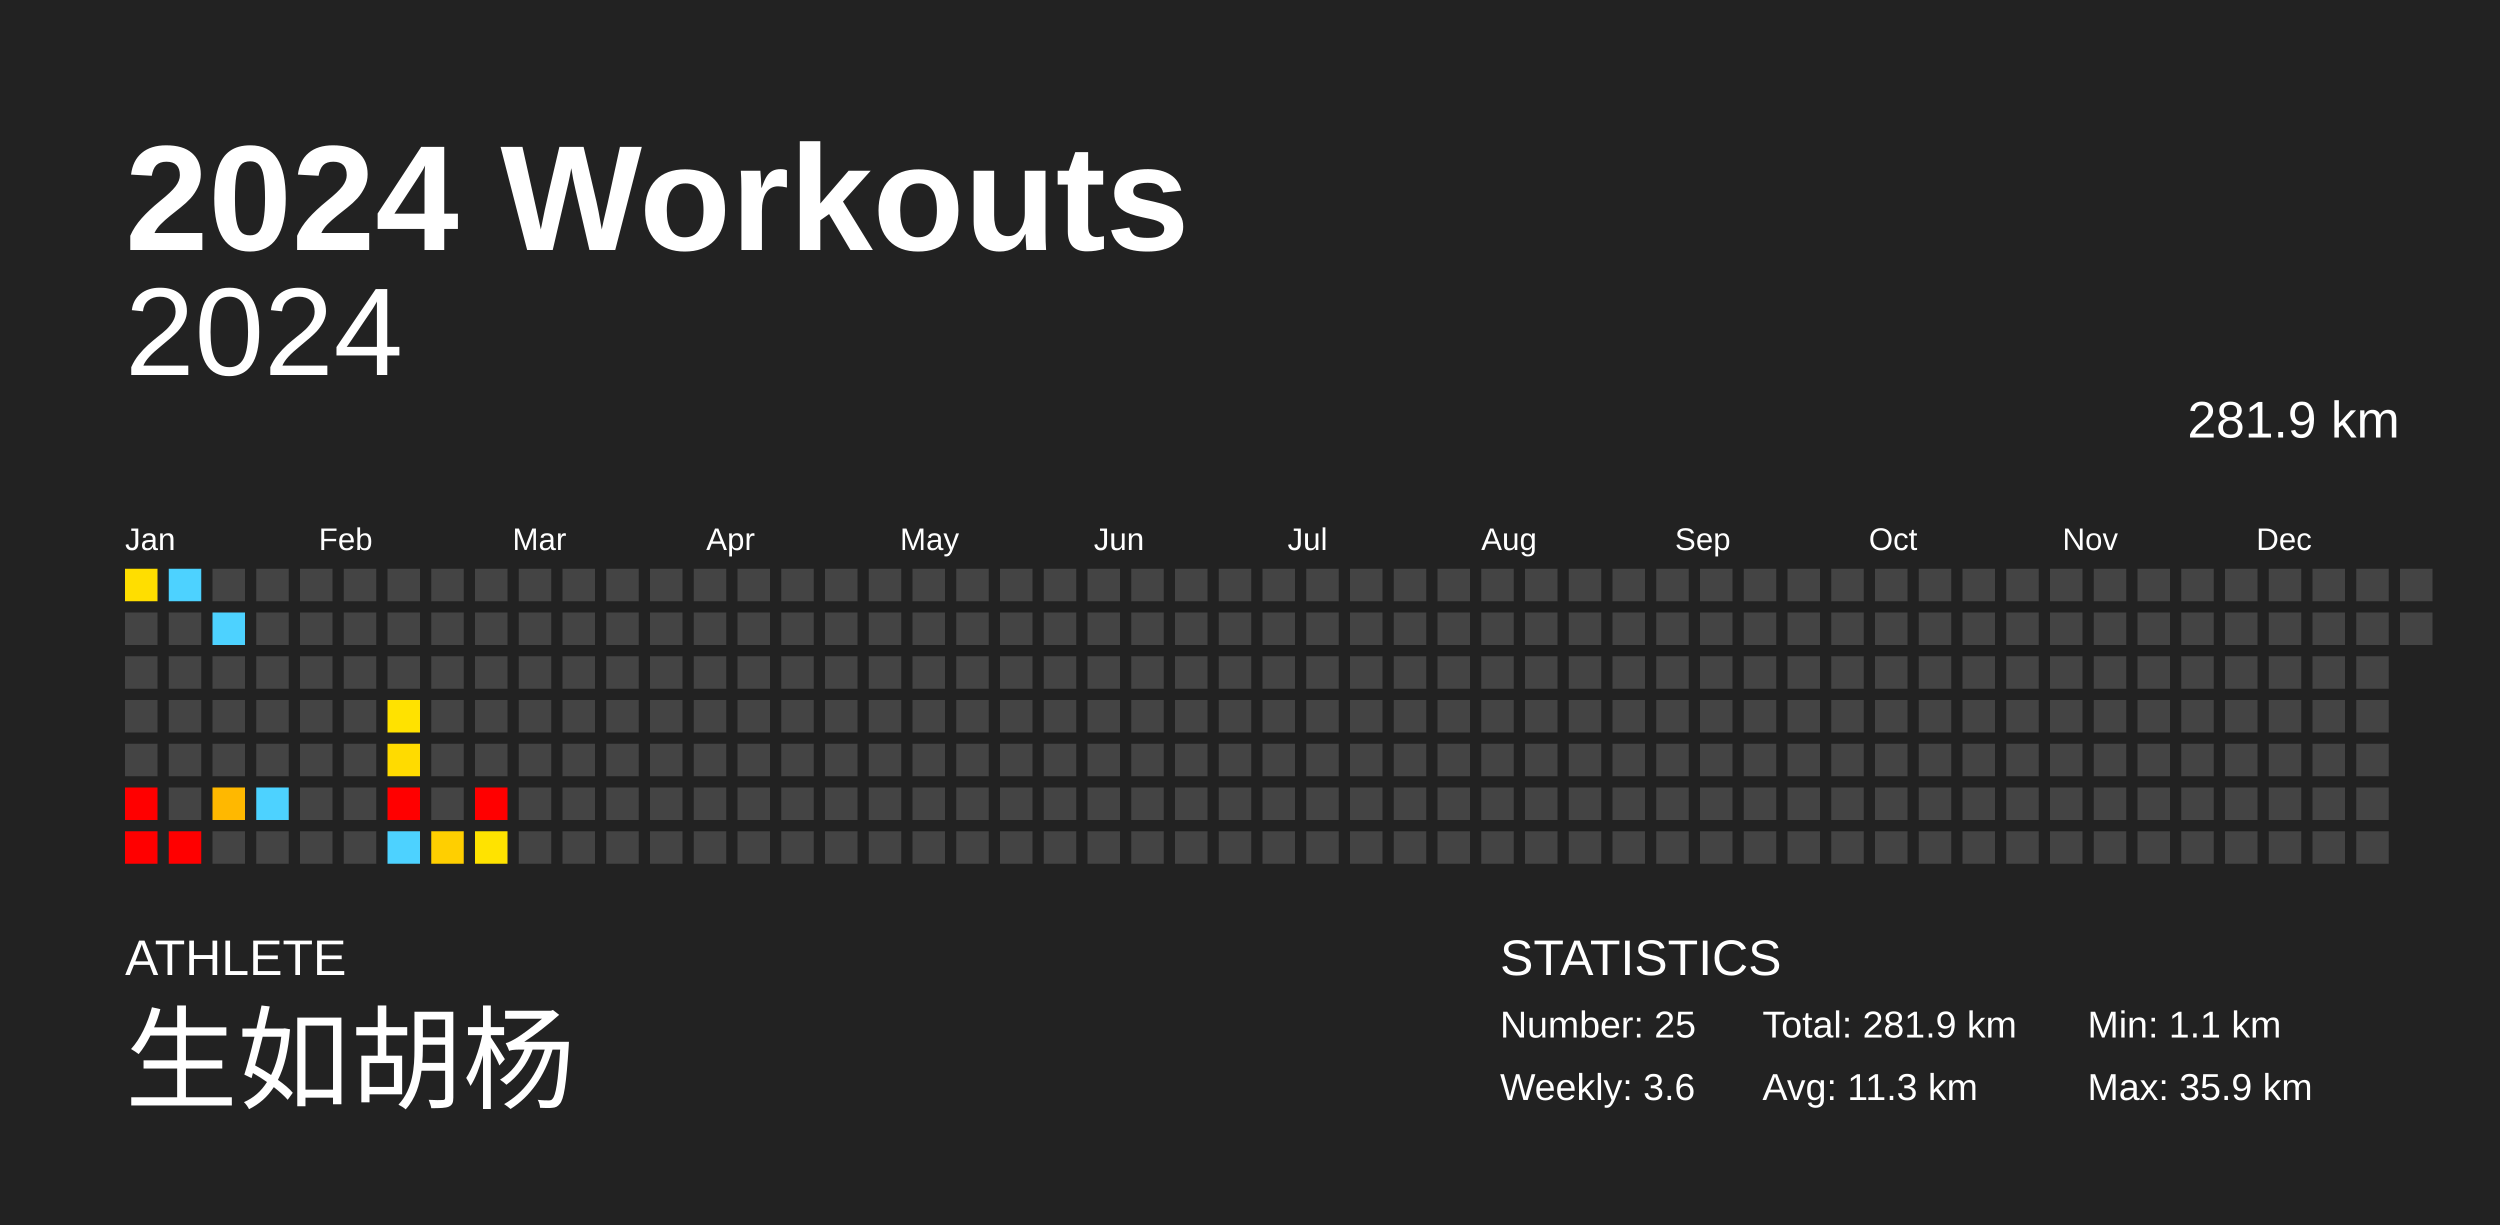
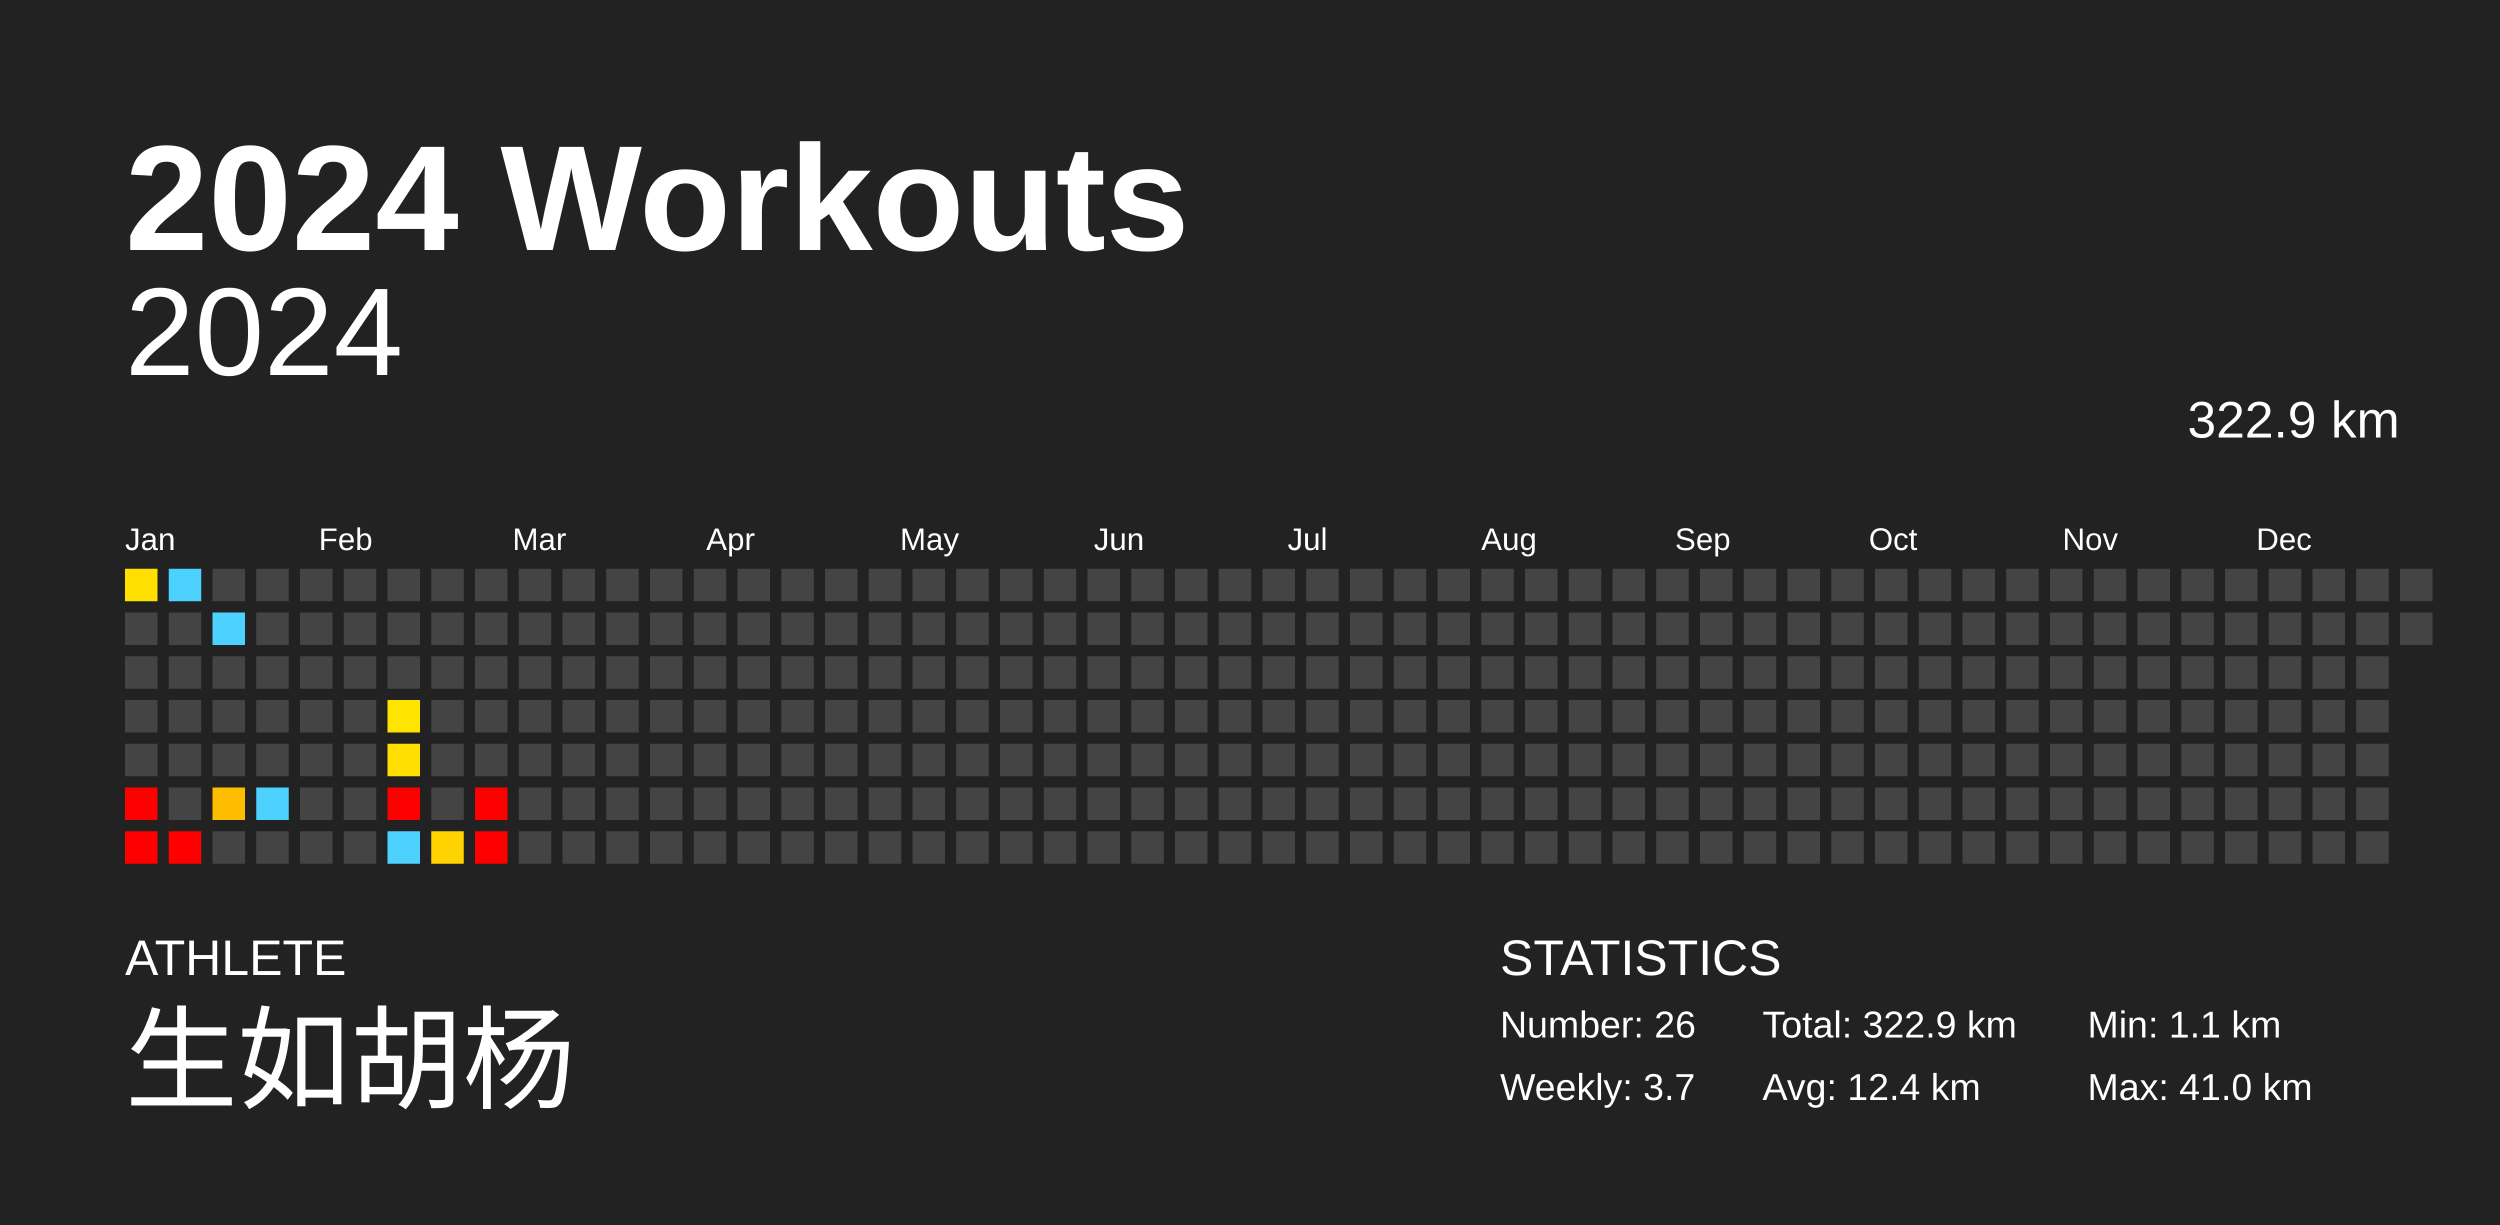
<svg xmlns="http://www.w3.org/2000/svg" baseProfile="full" height="98mm" version="1.1" viewBox="0,0,200,98" width="200mm">
  <defs />
  <rect fill="#222222" height="98" width="200" x="0" y="0" />
  <text fill="#FFFFFF" style="font-size:12px; font-family:Arial; font-weight:bold;" x="10" y="20">2024 Workouts</text>
  <text fill="#FFFFFF" style="font-size:4px; font-family:Arial" x="10" y="78">ATHLETE</text>
  <text fill="#FFFFFF" style="font-size:9px; font-family:Arial" x="10" y="88">生如胡杨</text>
  <text fill="#FFFFFF" style="font-size:4px; font-family:Arial" x="120" y="78">STATISTICS</text>
-   <text fill="#FFFFFF" style="font-size:3px; font-family:Arial" x="120" y="83">Number: 25</text>
-   <text fill="#FFFFFF" style="font-size:3px; font-family:Arial" x="120" y="88">Weekly: 3.6</text>
-   <text fill="#FFFFFF" style="font-size:3px; font-family:Arial" x="141" y="83">Total: 281.9 km</text>
-   <text fill="#FFFFFF" style="font-size:3px; font-family:Arial" x="141" y="88">Avg: 11.3 km</text>
+   <text fill="#FFFFFF" style="font-size:3px; font-family:Arial" x="120" y="83">Number: 26</text>
+   <text fill="#FFFFFF" style="font-size:3px; font-family:Arial" x="120" y="88">Weekly: 3.7</text>
+   <text fill="#FFFFFF" style="font-size:3px; font-family:Arial" x="141" y="83">Total: 322.9 km</text>
+   <text fill="#FFFFFF" style="font-size:3px; font-family:Arial" x="141" y="88">Avg: 12.4 km</text>
  <text fill="#FFFFFF" style="font-size:3px; font-family:Arial" x="167" y="83">Min: 1.1 km</text>
-   <text fill="#FFFFFF" style="font-size:3px; font-family:Arial" x="167" y="88">Max: 35.9 km</text>
+   <text fill="#FFFFFF" style="font-size:3px; font-family:Arial" x="167" y="88">Max: 41.0 km</text>
  <text alignment-baseline="hanging" fill="#FFFFFF" style="font-size:10.0px; font-family:Arial;" x="10" y="30">2024</text>
-   <text alignment-baseline="hanging" fill="#FFFFFF" style="font-size:4.125px; font-family:Arial;" x="175" y="35">281.9 km</text>
+   <text alignment-baseline="hanging" fill="#FFFFFF" style="font-size:4.125px; font-family:Arial;" x="175" y="35">322.9 km</text>
  <text fill="#FFFFFF" style="font-size:2.5px; font-family:Arial" x="10.0" y="44">Jan</text>
  <text fill="#FFFFFF" style="font-size:2.5px; font-family:Arial" x="25.5" y="44">Feb</text>
  <text fill="#FFFFFF" style="font-size:2.5px; font-family:Arial" x="41.0" y="44">Mar</text>
  <text fill="#FFFFFF" style="font-size:2.5px; font-family:Arial" x="56.5" y="44">Apr</text>
  <text fill="#FFFFFF" style="font-size:2.5px; font-family:Arial" x="72.0" y="44">May</text>
  <text fill="#FFFFFF" style="font-size:2.5px; font-family:Arial" x="87.5" y="44">Jun</text>
  <text fill="#FFFFFF" style="font-size:2.5px; font-family:Arial" x="103.0" y="44">Jul</text>
  <text fill="#FFFFFF" style="font-size:2.5px; font-family:Arial" x="118.5" y="44">Aug</text>
  <text fill="#FFFFFF" style="font-size:2.5px; font-family:Arial" x="134.0" y="44">Sep</text>
  <text fill="#FFFFFF" style="font-size:2.5px; font-family:Arial" x="149.5" y="44">Oct</text>
  <text fill="#FFFFFF" style="font-size:2.5px; font-family:Arial" x="165.0" y="44">Nov</text>
  <text fill="#FFFFFF" style="font-size:2.5px; font-family:Arial" x="180.5" y="44">Dec</text>
-   <rect fill="#ffde00" height="2.6" width="2.6" x="10.0" y="45.5" />
+   <rect fill="#ffe000" height="2.6" width="2.6" x="10.0" y="45.5" />
  <rect fill="#444444" height="2.6" width="2.6" x="10.0" y="49.0" />
  <rect fill="#444444" height="2.6" width="2.6" x="10.0" y="52.5" />
  <rect fill="#444444" height="2.6" width="2.6" x="10.0" y="56.0" />
  <rect fill="#444444" height="2.6" width="2.6" x="10.0" y="59.5" />
  <rect fill="red" height="2.6" width="2.6" x="10.0" y="63.0" />
  <rect fill="red" height="2.6" width="2.6" x="10.0" y="66.5" />
  <rect fill="#4dd2ff" height="2.6" width="2.6" x="13.5" y="45.5" />
  <rect fill="#444444" height="2.6" width="2.6" x="13.5" y="49.0" />
  <rect fill="#444444" height="2.6" width="2.6" x="13.5" y="52.5" />
  <rect fill="#444444" height="2.6" width="2.6" x="13.5" y="56.0" />
  <rect fill="#444444" height="2.6" width="2.6" x="13.5" y="59.5" />
  <rect fill="#444444" height="2.6" width="2.6" x="13.5" y="63.0" />
  <rect fill="red" height="2.6" width="2.6" x="13.5" y="66.5" />
  <rect fill="#444444" height="2.6" width="2.6" x="17.0" y="45.5" />
  <rect fill="#4dd2ff" height="2.6" width="2.6" x="17.0" y="49.0" />
  <rect fill="#444444" height="2.6" width="2.6" x="17.0" y="52.5" />
  <rect fill="#444444" height="2.6" width="2.6" x="17.0" y="56.0" />
  <rect fill="#444444" height="2.6" width="2.6" x="17.0" y="59.5" />
-   <rect fill="#ffb800" height="2.6" width="2.6" x="17.0" y="63.0" />
+   <rect fill="#ffbd00" height="2.6" width="2.6" x="17.0" y="63.0" />
  <rect fill="#444444" height="2.6" width="2.6" x="17.0" y="66.5" />
  <rect fill="#444444" height="2.6" width="2.6" x="20.5" y="45.5" />
  <rect fill="#444444" height="2.6" width="2.6" x="20.5" y="49.0" />
  <rect fill="#444444" height="2.6" width="2.6" x="20.5" y="52.5" />
  <rect fill="#444444" height="2.6" width="2.6" x="20.5" y="56.0" />
  <rect fill="#444444" height="2.6" width="2.6" x="20.5" y="59.5" />
  <rect fill="#4dd2ff" height="2.6" width="2.6" x="20.5" y="63.0" />
  <rect fill="#444444" height="2.6" width="2.6" x="20.5" y="66.5" />
  <rect fill="#444444" height="2.6" width="2.6" x="24.0" y="45.5" />
  <rect fill="#444444" height="2.6" width="2.6" x="24.0" y="49.0" />
  <rect fill="#444444" height="2.6" width="2.6" x="24.0" y="52.5" />
  <rect fill="#444444" height="2.6" width="2.6" x="24.0" y="56.0" />
  <rect fill="#444444" height="2.6" width="2.6" x="24.0" y="59.5" />
  <rect fill="#444444" height="2.6" width="2.6" x="24.0" y="63.0" />
  <rect fill="#444444" height="2.6" width="2.6" x="24.0" y="66.5" />
  <rect fill="#444444" height="2.6" width="2.6" x="27.5" y="45.5" />
  <rect fill="#444444" height="2.6" width="2.6" x="27.5" y="49.0" />
  <rect fill="#444444" height="2.6" width="2.6" x="27.5" y="52.5" />
  <rect fill="#444444" height="2.6" width="2.6" x="27.5" y="56.0" />
  <rect fill="#444444" height="2.6" width="2.6" x="27.5" y="59.5" />
  <rect fill="#444444" height="2.6" width="2.6" x="27.5" y="63.0" />
  <rect fill="#444444" height="2.6" width="2.6" x="27.5" y="66.5" />
  <rect fill="#444444" height="2.6" width="2.6" x="31.0" y="45.5" />
  <rect fill="#444444" height="2.6" width="2.6" x="31.0" y="49.0" />
  <rect fill="#444444" height="2.6" width="2.6" x="31.0" y="52.5" />
-   <rect fill="#ffe200" height="2.6" width="2.6" x="31.0" y="56.0" />
-   <rect fill="#ffdb00" height="2.6" width="2.6" x="31.0" y="59.5" />
+   <rect fill="#ffe400" height="2.6" width="2.6" x="31.0" y="56.0" />
+   <rect fill="#ffde00" height="2.6" width="2.6" x="31.0" y="59.5" />
  <rect fill="red" height="2.6" width="2.6" x="31.0" y="63.0" />
  <rect fill="#4dd2ff" height="2.6" width="2.6" x="31.0" y="66.5" />
  <rect fill="#444444" height="2.6" width="2.6" x="34.5" y="45.5" />
  <rect fill="#444444" height="2.6" width="2.6" x="34.5" y="49.0" />
  <rect fill="#444444" height="2.6" width="2.6" x="34.5" y="52.5" />
  <rect fill="#444444" height="2.6" width="2.6" x="34.5" y="56.0" />
  <rect fill="#444444" height="2.6" width="2.6" x="34.5" y="59.5" />
  <rect fill="#444444" height="2.6" width="2.6" x="34.5" y="63.0" />
-   <rect fill="#ffcf00" height="2.6" width="2.6" x="34.5" y="66.5" />
+   <rect fill="#ffd300" height="2.6" width="2.6" x="34.5" y="66.5" />
  <rect fill="#444444" height="2.6" width="2.6" x="38.0" y="45.5" />
  <rect fill="#444444" height="2.6" width="2.6" x="38.0" y="49.0" />
  <rect fill="#444444" height="2.6" width="2.6" x="38.0" y="52.5" />
  <rect fill="#444444" height="2.6" width="2.6" x="38.0" y="56.0" />
  <rect fill="#444444" height="2.6" width="2.6" x="38.0" y="59.5" />
  <rect fill="red" height="2.6" width="2.6" x="38.0" y="63.0" />
-   <rect fill="#ffe300" height="2.6" width="2.6" x="38.0" y="66.5" />
+   <rect fill="red" height="2.6" width="2.6" x="38.0" y="66.5" />
  <rect fill="#444444" height="2.6" width="2.6" x="41.5" y="45.5" />
  <rect fill="#444444" height="2.6" width="2.6" x="41.5" y="49.0" />
  <rect fill="#444444" height="2.6" width="2.6" x="41.5" y="52.5" />
  <rect fill="#444444" height="2.6" width="2.6" x="41.5" y="56.0" />
  <rect fill="#444444" height="2.6" width="2.6" x="41.5" y="59.5" />
  <rect fill="#444444" height="2.6" width="2.6" x="41.5" y="63.0" />
  <rect fill="#444444" height="2.6" width="2.6" x="41.5" y="66.5" />
  <rect fill="#444444" height="2.6" width="2.6" x="45.0" y="45.5" />
  <rect fill="#444444" height="2.6" width="2.6" x="45.0" y="49.0" />
  <rect fill="#444444" height="2.6" width="2.6" x="45.0" y="52.5" />
  <rect fill="#444444" height="2.6" width="2.6" x="45.0" y="56.0" />
  <rect fill="#444444" height="2.6" width="2.6" x="45.0" y="59.5" />
  <rect fill="#444444" height="2.6" width="2.6" x="45.0" y="63.0" />
  <rect fill="#444444" height="2.6" width="2.6" x="45.0" y="66.5" />
  <rect fill="#444444" height="2.6" width="2.6" x="48.5" y="45.5" />
  <rect fill="#444444" height="2.6" width="2.6" x="48.5" y="49.0" />
  <rect fill="#444444" height="2.6" width="2.6" x="48.5" y="52.5" />
  <rect fill="#444444" height="2.6" width="2.6" x="48.5" y="56.0" />
  <rect fill="#444444" height="2.6" width="2.6" x="48.5" y="59.5" />
  <rect fill="#444444" height="2.6" width="2.6" x="48.5" y="63.0" />
  <rect fill="#444444" height="2.6" width="2.6" x="48.5" y="66.5" />
  <rect fill="#444444" height="2.6" width="2.6" x="52.0" y="45.5" />
  <rect fill="#444444" height="2.6" width="2.6" x="52.0" y="49.0" />
  <rect fill="#444444" height="2.6" width="2.6" x="52.0" y="52.5" />
  <rect fill="#444444" height="2.6" width="2.6" x="52.0" y="56.0" />
  <rect fill="#444444" height="2.6" width="2.6" x="52.0" y="59.5" />
  <rect fill="#444444" height="2.6" width="2.6" x="52.0" y="63.0" />
  <rect fill="#444444" height="2.6" width="2.6" x="52.0" y="66.5" />
  <rect fill="#444444" height="2.6" width="2.6" x="55.5" y="45.5" />
  <rect fill="#444444" height="2.6" width="2.6" x="55.5" y="49.0" />
  <rect fill="#444444" height="2.6" width="2.6" x="55.5" y="52.5" />
  <rect fill="#444444" height="2.6" width="2.6" x="55.5" y="56.0" />
  <rect fill="#444444" height="2.6" width="2.6" x="55.5" y="59.5" />
  <rect fill="#444444" height="2.6" width="2.6" x="55.5" y="63.0" />
  <rect fill="#444444" height="2.6" width="2.6" x="55.5" y="66.5" />
  <rect fill="#444444" height="2.6" width="2.6" x="59.0" y="45.5" />
  <rect fill="#444444" height="2.6" width="2.6" x="59.0" y="49.0" />
  <rect fill="#444444" height="2.6" width="2.6" x="59.0" y="52.5" />
  <rect fill="#444444" height="2.6" width="2.6" x="59.0" y="56.0" />
  <rect fill="#444444" height="2.6" width="2.6" x="59.0" y="59.5" />
  <rect fill="#444444" height="2.6" width="2.6" x="59.0" y="63.0" />
  <rect fill="#444444" height="2.6" width="2.6" x="59.0" y="66.5" />
  <rect fill="#444444" height="2.6" width="2.6" x="62.5" y="45.5" />
  <rect fill="#444444" height="2.6" width="2.6" x="62.5" y="49.0" />
  <rect fill="#444444" height="2.6" width="2.6" x="62.5" y="52.5" />
  <rect fill="#444444" height="2.6" width="2.6" x="62.5" y="56.0" />
  <rect fill="#444444" height="2.6" width="2.6" x="62.5" y="59.5" />
  <rect fill="#444444" height="2.6" width="2.6" x="62.5" y="63.0" />
  <rect fill="#444444" height="2.6" width="2.6" x="62.5" y="66.5" />
  <rect fill="#444444" height="2.6" width="2.6" x="66.0" y="45.5" />
  <rect fill="#444444" height="2.6" width="2.6" x="66.0" y="49.0" />
  <rect fill="#444444" height="2.6" width="2.6" x="66.0" y="52.5" />
  <rect fill="#444444" height="2.6" width="2.6" x="66.0" y="56.0" />
  <rect fill="#444444" height="2.6" width="2.6" x="66.0" y="59.5" />
  <rect fill="#444444" height="2.6" width="2.6" x="66.0" y="63.0" />
  <rect fill="#444444" height="2.6" width="2.6" x="66.0" y="66.5" />
  <rect fill="#444444" height="2.6" width="2.6" x="69.5" y="45.5" />
  <rect fill="#444444" height="2.6" width="2.6" x="69.5" y="49.0" />
  <rect fill="#444444" height="2.6" width="2.6" x="69.5" y="52.5" />
  <rect fill="#444444" height="2.6" width="2.6" x="69.5" y="56.0" />
  <rect fill="#444444" height="2.6" width="2.6" x="69.5" y="59.5" />
  <rect fill="#444444" height="2.6" width="2.6" x="69.5" y="63.0" />
  <rect fill="#444444" height="2.6" width="2.6" x="69.5" y="66.5" />
  <rect fill="#444444" height="2.6" width="2.6" x="73.0" y="45.5" />
  <rect fill="#444444" height="2.6" width="2.6" x="73.0" y="49.0" />
  <rect fill="#444444" height="2.6" width="2.6" x="73.0" y="52.5" />
  <rect fill="#444444" height="2.6" width="2.6" x="73.0" y="56.0" />
  <rect fill="#444444" height="2.6" width="2.6" x="73.0" y="59.5" />
  <rect fill="#444444" height="2.6" width="2.6" x="73.0" y="63.0" />
  <rect fill="#444444" height="2.6" width="2.6" x="73.0" y="66.5" />
  <rect fill="#444444" height="2.6" width="2.6" x="76.5" y="45.5" />
  <rect fill="#444444" height="2.6" width="2.6" x="76.5" y="49.0" />
  <rect fill="#444444" height="2.6" width="2.6" x="76.5" y="52.5" />
  <rect fill="#444444" height="2.6" width="2.6" x="76.5" y="56.0" />
  <rect fill="#444444" height="2.6" width="2.6" x="76.5" y="59.5" />
  <rect fill="#444444" height="2.6" width="2.6" x="76.5" y="63.0" />
  <rect fill="#444444" height="2.6" width="2.6" x="76.5" y="66.5" />
  <rect fill="#444444" height="2.6" width="2.6" x="80.0" y="45.5" />
  <rect fill="#444444" height="2.6" width="2.6" x="80.0" y="49.0" />
  <rect fill="#444444" height="2.6" width="2.6" x="80.0" y="52.5" />
  <rect fill="#444444" height="2.6" width="2.6" x="80.0" y="56.0" />
  <rect fill="#444444" height="2.6" width="2.6" x="80.0" y="59.5" />
  <rect fill="#444444" height="2.6" width="2.6" x="80.0" y="63.0" />
  <rect fill="#444444" height="2.6" width="2.6" x="80.0" y="66.5" />
  <rect fill="#444444" height="2.6" width="2.6" x="83.5" y="45.5" />
  <rect fill="#444444" height="2.6" width="2.6" x="83.5" y="49.0" />
  <rect fill="#444444" height="2.6" width="2.6" x="83.5" y="52.5" />
  <rect fill="#444444" height="2.6" width="2.6" x="83.5" y="56.0" />
  <rect fill="#444444" height="2.6" width="2.6" x="83.5" y="59.5" />
  <rect fill="#444444" height="2.6" width="2.6" x="83.5" y="63.0" />
  <rect fill="#444444" height="2.6" width="2.6" x="83.5" y="66.5" />
  <rect fill="#444444" height="2.6" width="2.6" x="87.0" y="45.5" />
  <rect fill="#444444" height="2.6" width="2.6" x="87.0" y="49.0" />
  <rect fill="#444444" height="2.6" width="2.6" x="87.0" y="52.5" />
  <rect fill="#444444" height="2.6" width="2.6" x="87.0" y="56.0" />
  <rect fill="#444444" height="2.6" width="2.6" x="87.0" y="59.5" />
  <rect fill="#444444" height="2.6" width="2.6" x="87.0" y="63.0" />
  <rect fill="#444444" height="2.6" width="2.6" x="87.0" y="66.5" />
  <rect fill="#444444" height="2.6" width="2.6" x="90.5" y="45.5" />
  <rect fill="#444444" height="2.6" width="2.6" x="90.5" y="49.0" />
  <rect fill="#444444" height="2.6" width="2.6" x="90.5" y="52.5" />
  <rect fill="#444444" height="2.6" width="2.6" x="90.5" y="56.0" />
  <rect fill="#444444" height="2.6" width="2.6" x="90.5" y="59.5" />
  <rect fill="#444444" height="2.6" width="2.6" x="90.5" y="63.0" />
  <rect fill="#444444" height="2.6" width="2.6" x="90.5" y="66.5" />
  <rect fill="#444444" height="2.6" width="2.6" x="94.0" y="45.5" />
  <rect fill="#444444" height="2.6" width="2.6" x="94.0" y="49.0" />
  <rect fill="#444444" height="2.6" width="2.6" x="94.0" y="52.5" />
  <rect fill="#444444" height="2.6" width="2.6" x="94.0" y="56.0" />
  <rect fill="#444444" height="2.6" width="2.6" x="94.0" y="59.5" />
  <rect fill="#444444" height="2.6" width="2.6" x="94.0" y="63.0" />
  <rect fill="#444444" height="2.6" width="2.6" x="94.0" y="66.5" />
  <rect fill="#444444" height="2.6" width="2.6" x="97.5" y="45.5" />
  <rect fill="#444444" height="2.6" width="2.6" x="97.5" y="49.0" />
  <rect fill="#444444" height="2.6" width="2.6" x="97.5" y="52.5" />
  <rect fill="#444444" height="2.6" width="2.6" x="97.5" y="56.0" />
  <rect fill="#444444" height="2.6" width="2.6" x="97.5" y="59.5" />
  <rect fill="#444444" height="2.6" width="2.6" x="97.5" y="63.0" />
  <rect fill="#444444" height="2.6" width="2.6" x="97.5" y="66.5" />
  <rect fill="#444444" height="2.6" width="2.6" x="101.0" y="45.5" />
  <rect fill="#444444" height="2.6" width="2.6" x="101.0" y="49.0" />
  <rect fill="#444444" height="2.6" width="2.6" x="101.0" y="52.5" />
  <rect fill="#444444" height="2.6" width="2.6" x="101.0" y="56.0" />
  <rect fill="#444444" height="2.6" width="2.6" x="101.0" y="59.5" />
  <rect fill="#444444" height="2.6" width="2.6" x="101.0" y="63.0" />
  <rect fill="#444444" height="2.6" width="2.6" x="101.0" y="66.5" />
  <rect fill="#444444" height="2.6" width="2.6" x="104.5" y="45.5" />
  <rect fill="#444444" height="2.6" width="2.6" x="104.5" y="49.0" />
  <rect fill="#444444" height="2.6" width="2.6" x="104.5" y="52.5" />
  <rect fill="#444444" height="2.6" width="2.6" x="104.5" y="56.0" />
  <rect fill="#444444" height="2.6" width="2.6" x="104.5" y="59.5" />
  <rect fill="#444444" height="2.6" width="2.6" x="104.5" y="63.0" />
  <rect fill="#444444" height="2.6" width="2.6" x="104.5" y="66.5" />
  <rect fill="#444444" height="2.6" width="2.6" x="108.0" y="45.5" />
  <rect fill="#444444" height="2.6" width="2.6" x="108.0" y="49.0" />
  <rect fill="#444444" height="2.6" width="2.6" x="108.0" y="52.5" />
  <rect fill="#444444" height="2.6" width="2.6" x="108.0" y="56.0" />
  <rect fill="#444444" height="2.6" width="2.6" x="108.0" y="59.5" />
  <rect fill="#444444" height="2.6" width="2.6" x="108.0" y="63.0" />
  <rect fill="#444444" height="2.6" width="2.6" x="108.0" y="66.5" />
  <rect fill="#444444" height="2.6" width="2.6" x="111.5" y="45.5" />
  <rect fill="#444444" height="2.6" width="2.6" x="111.5" y="49.0" />
  <rect fill="#444444" height="2.6" width="2.6" x="111.5" y="52.5" />
  <rect fill="#444444" height="2.6" width="2.6" x="111.5" y="56.0" />
  <rect fill="#444444" height="2.6" width="2.6" x="111.5" y="59.5" />
  <rect fill="#444444" height="2.6" width="2.6" x="111.5" y="63.0" />
  <rect fill="#444444" height="2.6" width="2.6" x="111.5" y="66.5" />
  <rect fill="#444444" height="2.6" width="2.6" x="115.0" y="45.5" />
  <rect fill="#444444" height="2.6" width="2.6" x="115.0" y="49.0" />
  <rect fill="#444444" height="2.6" width="2.6" x="115.0" y="52.5" />
  <rect fill="#444444" height="2.6" width="2.6" x="115.0" y="56.0" />
  <rect fill="#444444" height="2.6" width="2.6" x="115.0" y="59.5" />
  <rect fill="#444444" height="2.6" width="2.6" x="115.0" y="63.0" />
  <rect fill="#444444" height="2.6" width="2.6" x="115.0" y="66.5" />
  <rect fill="#444444" height="2.6" width="2.6" x="118.5" y="45.5" />
  <rect fill="#444444" height="2.6" width="2.6" x="118.5" y="49.0" />
  <rect fill="#444444" height="2.6" width="2.6" x="118.5" y="52.5" />
  <rect fill="#444444" height="2.6" width="2.6" x="118.5" y="56.0" />
  <rect fill="#444444" height="2.6" width="2.6" x="118.5" y="59.5" />
  <rect fill="#444444" height="2.6" width="2.6" x="118.5" y="63.0" />
  <rect fill="#444444" height="2.6" width="2.6" x="118.5" y="66.5" />
  <rect fill="#444444" height="2.6" width="2.6" x="122.0" y="45.5" />
  <rect fill="#444444" height="2.6" width="2.6" x="122.0" y="49.0" />
  <rect fill="#444444" height="2.6" width="2.6" x="122.0" y="52.5" />
  <rect fill="#444444" height="2.6" width="2.6" x="122.0" y="56.0" />
  <rect fill="#444444" height="2.6" width="2.6" x="122.0" y="59.5" />
  <rect fill="#444444" height="2.6" width="2.6" x="122.0" y="63.0" />
  <rect fill="#444444" height="2.6" width="2.6" x="122.0" y="66.5" />
  <rect fill="#444444" height="2.6" width="2.6" x="125.5" y="45.5" />
  <rect fill="#444444" height="2.6" width="2.6" x="125.5" y="49.0" />
  <rect fill="#444444" height="2.6" width="2.6" x="125.5" y="52.5" />
  <rect fill="#444444" height="2.6" width="2.6" x="125.5" y="56.0" />
  <rect fill="#444444" height="2.6" width="2.6" x="125.5" y="59.5" />
  <rect fill="#444444" height="2.6" width="2.6" x="125.5" y="63.0" />
  <rect fill="#444444" height="2.6" width="2.6" x="125.5" y="66.5" />
  <rect fill="#444444" height="2.6" width="2.6" x="129.0" y="45.5" />
  <rect fill="#444444" height="2.6" width="2.6" x="129.0" y="49.0" />
  <rect fill="#444444" height="2.6" width="2.6" x="129.0" y="52.5" />
  <rect fill="#444444" height="2.6" width="2.6" x="129.0" y="56.0" />
  <rect fill="#444444" height="2.6" width="2.6" x="129.0" y="59.5" />
  <rect fill="#444444" height="2.6" width="2.6" x="129.0" y="63.0" />
  <rect fill="#444444" height="2.6" width="2.6" x="129.0" y="66.5" />
  <rect fill="#444444" height="2.6" width="2.6" x="132.5" y="45.5" />
  <rect fill="#444444" height="2.6" width="2.6" x="132.5" y="49.0" />
  <rect fill="#444444" height="2.6" width="2.6" x="132.5" y="52.5" />
  <rect fill="#444444" height="2.6" width="2.6" x="132.5" y="56.0" />
  <rect fill="#444444" height="2.6" width="2.6" x="132.5" y="59.5" />
  <rect fill="#444444" height="2.6" width="2.6" x="132.5" y="63.0" />
  <rect fill="#444444" height="2.6" width="2.6" x="132.5" y="66.5" />
  <rect fill="#444444" height="2.6" width="2.6" x="136.0" y="45.5" />
  <rect fill="#444444" height="2.6" width="2.6" x="136.0" y="49.0" />
  <rect fill="#444444" height="2.6" width="2.6" x="136.0" y="52.5" />
  <rect fill="#444444" height="2.6" width="2.6" x="136.0" y="56.0" />
  <rect fill="#444444" height="2.6" width="2.6" x="136.0" y="59.5" />
  <rect fill="#444444" height="2.6" width="2.6" x="136.0" y="63.0" />
  <rect fill="#444444" height="2.6" width="2.6" x="136.0" y="66.5" />
  <rect fill="#444444" height="2.6" width="2.6" x="139.5" y="45.5" />
  <rect fill="#444444" height="2.6" width="2.6" x="139.5" y="49.0" />
  <rect fill="#444444" height="2.6" width="2.6" x="139.5" y="52.5" />
  <rect fill="#444444" height="2.6" width="2.6" x="139.5" y="56.0" />
  <rect fill="#444444" height="2.6" width="2.6" x="139.5" y="59.5" />
  <rect fill="#444444" height="2.6" width="2.6" x="139.5" y="63.0" />
  <rect fill="#444444" height="2.6" width="2.6" x="139.5" y="66.5" />
  <rect fill="#444444" height="2.6" width="2.6" x="143.0" y="45.5" />
  <rect fill="#444444" height="2.6" width="2.6" x="143.0" y="49.0" />
  <rect fill="#444444" height="2.6" width="2.6" x="143.0" y="52.5" />
  <rect fill="#444444" height="2.6" width="2.6" x="143.0" y="56.0" />
  <rect fill="#444444" height="2.6" width="2.6" x="143.0" y="59.5" />
  <rect fill="#444444" height="2.6" width="2.6" x="143.0" y="63.0" />
  <rect fill="#444444" height="2.6" width="2.6" x="143.0" y="66.5" />
  <rect fill="#444444" height="2.6" width="2.6" x="146.5" y="45.5" />
  <rect fill="#444444" height="2.6" width="2.6" x="146.5" y="49.0" />
  <rect fill="#444444" height="2.6" width="2.6" x="146.5" y="52.5" />
  <rect fill="#444444" height="2.6" width="2.6" x="146.5" y="56.0" />
  <rect fill="#444444" height="2.6" width="2.6" x="146.5" y="59.5" />
  <rect fill="#444444" height="2.6" width="2.6" x="146.5" y="63.0" />
  <rect fill="#444444" height="2.6" width="2.6" x="146.5" y="66.5" />
  <rect fill="#444444" height="2.6" width="2.6" x="150.0" y="45.5" />
  <rect fill="#444444" height="2.6" width="2.6" x="150.0" y="49.0" />
  <rect fill="#444444" height="2.6" width="2.6" x="150.0" y="52.5" />
  <rect fill="#444444" height="2.6" width="2.6" x="150.0" y="56.0" />
  <rect fill="#444444" height="2.6" width="2.6" x="150.0" y="59.5" />
  <rect fill="#444444" height="2.6" width="2.6" x="150.0" y="63.0" />
  <rect fill="#444444" height="2.6" width="2.6" x="150.0" y="66.5" />
  <rect fill="#444444" height="2.6" width="2.6" x="153.5" y="45.5" />
  <rect fill="#444444" height="2.6" width="2.6" x="153.5" y="49.0" />
  <rect fill="#444444" height="2.6" width="2.6" x="153.5" y="52.5" />
  <rect fill="#444444" height="2.6" width="2.6" x="153.5" y="56.0" />
  <rect fill="#444444" height="2.6" width="2.6" x="153.5" y="59.5" />
  <rect fill="#444444" height="2.6" width="2.6" x="153.5" y="63.0" />
  <rect fill="#444444" height="2.6" width="2.6" x="153.5" y="66.5" />
  <rect fill="#444444" height="2.6" width="2.6" x="157.0" y="45.5" />
  <rect fill="#444444" height="2.6" width="2.6" x="157.0" y="49.0" />
  <rect fill="#444444" height="2.6" width="2.6" x="157.0" y="52.5" />
  <rect fill="#444444" height="2.6" width="2.6" x="157.0" y="56.0" />
  <rect fill="#444444" height="2.6" width="2.6" x="157.0" y="59.5" />
  <rect fill="#444444" height="2.6" width="2.6" x="157.0" y="63.0" />
  <rect fill="#444444" height="2.6" width="2.6" x="157.0" y="66.5" />
  <rect fill="#444444" height="2.6" width="2.6" x="160.5" y="45.5" />
  <rect fill="#444444" height="2.6" width="2.6" x="160.5" y="49.0" />
  <rect fill="#444444" height="2.6" width="2.6" x="160.5" y="52.5" />
  <rect fill="#444444" height="2.6" width="2.6" x="160.5" y="56.0" />
  <rect fill="#444444" height="2.6" width="2.6" x="160.5" y="59.5" />
  <rect fill="#444444" height="2.6" width="2.6" x="160.5" y="63.0" />
  <rect fill="#444444" height="2.6" width="2.6" x="160.5" y="66.5" />
  <rect fill="#444444" height="2.6" width="2.6" x="164.0" y="45.5" />
  <rect fill="#444444" height="2.6" width="2.6" x="164.0" y="49.0" />
  <rect fill="#444444" height="2.6" width="2.6" x="164.0" y="52.5" />
  <rect fill="#444444" height="2.6" width="2.6" x="164.0" y="56.0" />
  <rect fill="#444444" height="2.6" width="2.6" x="164.0" y="59.5" />
  <rect fill="#444444" height="2.6" width="2.6" x="164.0" y="63.0" />
  <rect fill="#444444" height="2.6" width="2.6" x="164.0" y="66.5" />
  <rect fill="#444444" height="2.6" width="2.6" x="167.5" y="45.5" />
  <rect fill="#444444" height="2.6" width="2.6" x="167.5" y="49.0" />
  <rect fill="#444444" height="2.6" width="2.6" x="167.5" y="52.5" />
  <rect fill="#444444" height="2.6" width="2.6" x="167.5" y="56.0" />
  <rect fill="#444444" height="2.6" width="2.6" x="167.5" y="59.5" />
  <rect fill="#444444" height="2.6" width="2.6" x="167.5" y="63.0" />
  <rect fill="#444444" height="2.6" width="2.6" x="167.5" y="66.5" />
  <rect fill="#444444" height="2.6" width="2.6" x="171.0" y="45.5" />
  <rect fill="#444444" height="2.6" width="2.6" x="171.0" y="49.0" />
  <rect fill="#444444" height="2.6" width="2.6" x="171.0" y="52.5" />
  <rect fill="#444444" height="2.6" width="2.6" x="171.0" y="56.0" />
  <rect fill="#444444" height="2.6" width="2.6" x="171.0" y="59.5" />
  <rect fill="#444444" height="2.6" width="2.6" x="171.0" y="63.0" />
  <rect fill="#444444" height="2.6" width="2.6" x="171.0" y="66.5" />
  <rect fill="#444444" height="2.6" width="2.6" x="174.5" y="45.5" />
  <rect fill="#444444" height="2.6" width="2.6" x="174.5" y="49.0" />
  <rect fill="#444444" height="2.6" width="2.6" x="174.5" y="52.5" />
  <rect fill="#444444" height="2.6" width="2.6" x="174.5" y="56.0" />
  <rect fill="#444444" height="2.6" width="2.6" x="174.5" y="59.5" />
  <rect fill="#444444" height="2.6" width="2.6" x="174.5" y="63.0" />
  <rect fill="#444444" height="2.6" width="2.6" x="174.5" y="66.5" />
  <rect fill="#444444" height="2.6" width="2.6" x="178.0" y="45.5" />
  <rect fill="#444444" height="2.6" width="2.6" x="178.0" y="49.0" />
  <rect fill="#444444" height="2.6" width="2.6" x="178.0" y="52.5" />
  <rect fill="#444444" height="2.6" width="2.6" x="178.0" y="56.0" />
  <rect fill="#444444" height="2.6" width="2.6" x="178.0" y="59.5" />
  <rect fill="#444444" height="2.6" width="2.6" x="178.0" y="63.0" />
  <rect fill="#444444" height="2.6" width="2.6" x="178.0" y="66.5" />
  <rect fill="#444444" height="2.6" width="2.6" x="181.5" y="45.5" />
  <rect fill="#444444" height="2.6" width="2.6" x="181.5" y="49.0" />
  <rect fill="#444444" height="2.6" width="2.6" x="181.5" y="52.5" />
  <rect fill="#444444" height="2.6" width="2.6" x="181.5" y="56.0" />
  <rect fill="#444444" height="2.6" width="2.6" x="181.5" y="59.5" />
  <rect fill="#444444" height="2.6" width="2.6" x="181.5" y="63.0" />
  <rect fill="#444444" height="2.6" width="2.6" x="181.5" y="66.5" />
  <rect fill="#444444" height="2.6" width="2.6" x="185.0" y="45.5" />
  <rect fill="#444444" height="2.6" width="2.6" x="185.0" y="49.0" />
  <rect fill="#444444" height="2.6" width="2.6" x="185.0" y="52.5" />
  <rect fill="#444444" height="2.6" width="2.6" x="185.0" y="56.0" />
  <rect fill="#444444" height="2.6" width="2.6" x="185.0" y="59.5" />
  <rect fill="#444444" height="2.6" width="2.6" x="185.0" y="63.0" />
  <rect fill="#444444" height="2.6" width="2.6" x="185.0" y="66.5" />
  <rect fill="#444444" height="2.6" width="2.6" x="188.5" y="45.5" />
  <rect fill="#444444" height="2.6" width="2.6" x="188.5" y="49.0" />
  <rect fill="#444444" height="2.6" width="2.6" x="188.5" y="52.5" />
  <rect fill="#444444" height="2.6" width="2.6" x="188.5" y="56.0" />
  <rect fill="#444444" height="2.6" width="2.6" x="188.5" y="59.5" />
  <rect fill="#444444" height="2.6" width="2.6" x="188.5" y="63.0" />
  <rect fill="#444444" height="2.6" width="2.6" x="188.5" y="66.5" />
  <rect fill="#444444" height="2.6" width="2.6" x="192.0" y="45.5" />
  <rect fill="#444444" height="2.6" width="2.6" x="192.0" y="49.0" />
</svg>
